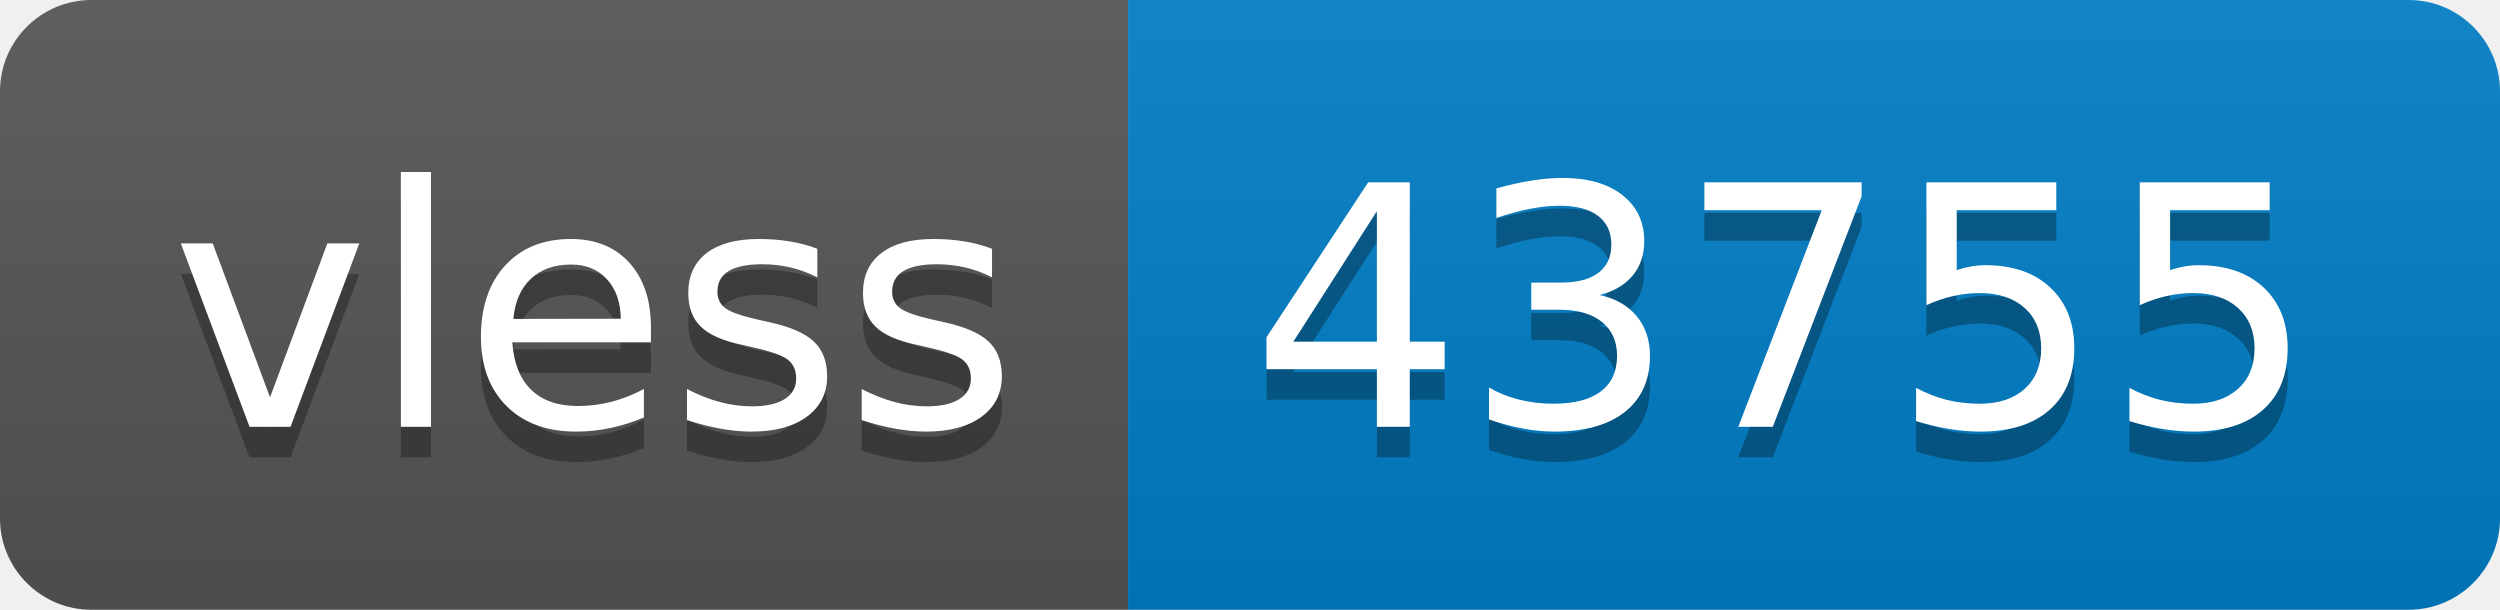
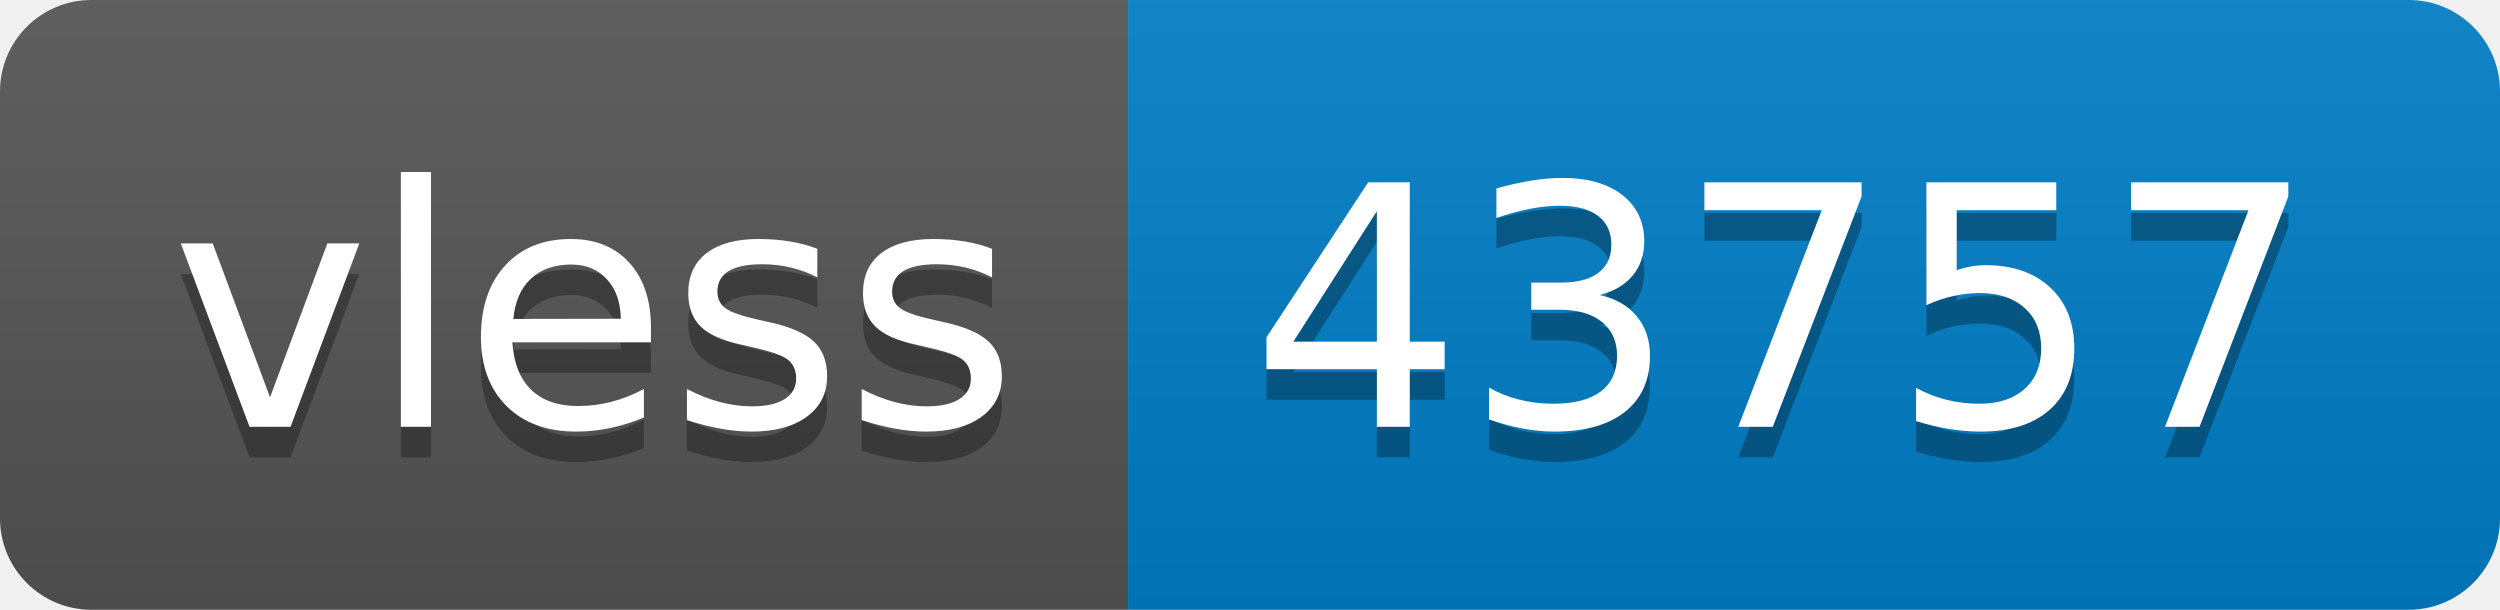
- <svg xmlns="http://www.w3.org/2000/svg" width="82" height="20" role="img" aria-label="vless: 43755">
+ <svg xmlns="http://www.w3.org/2000/svg" width="82" height="20" role="img" aria-label="vless: 43757">
  <linearGradient id="s" x2="0" y2="100%">
    <stop offset="0" stop-color="#bbb" stop-opacity=".1" />
    <stop offset="1" stop-opacity=".1" />
  </linearGradient>
  <clipPath id="r">
    <rect width="82" height="20" rx="3" fill="#fff" />
  </clipPath>
  <g clip-path="url(#r)">
    <rect width="37" height="20" fill="#555" />
    <rect x="37" width="45" height="20" fill="#007ec6" />
    <rect width="82" height="20" fill="url(#s)" />
  </g>
  <g fill="#fff" text-anchor="middle" font-family="Verdana,Geneva,DejaVu Sans,sans-serif" text-rendering="geometricPrecision" font-size="110">
    <text aria-hidden="true" x="195" y="150" fill="#010101" fill-opacity=".3" transform="scale(.1)" textLength="270">vless</text>
    <text x="195" y="140" transform="scale(.1)" fill="#fff" textLength="270">vless</text>
-     <text aria-hidden="true" x="585" y="150" fill="#010101" fill-opacity=".3" transform="scale(.1)" textLength="350">43755</text>
-     <text x="585" y="140" transform="scale(.1)" fill="#fff" textLength="350">43755</text>
+     <text aria-hidden="true" x="585" y="150" fill="#010101" fill-opacity=".3" transform="scale(.1)" textLength="350">43757</text>
+     <text x="585" y="140" transform="scale(.1)" fill="#fff" textLength="350">43757</text>
  </g>
</svg>
